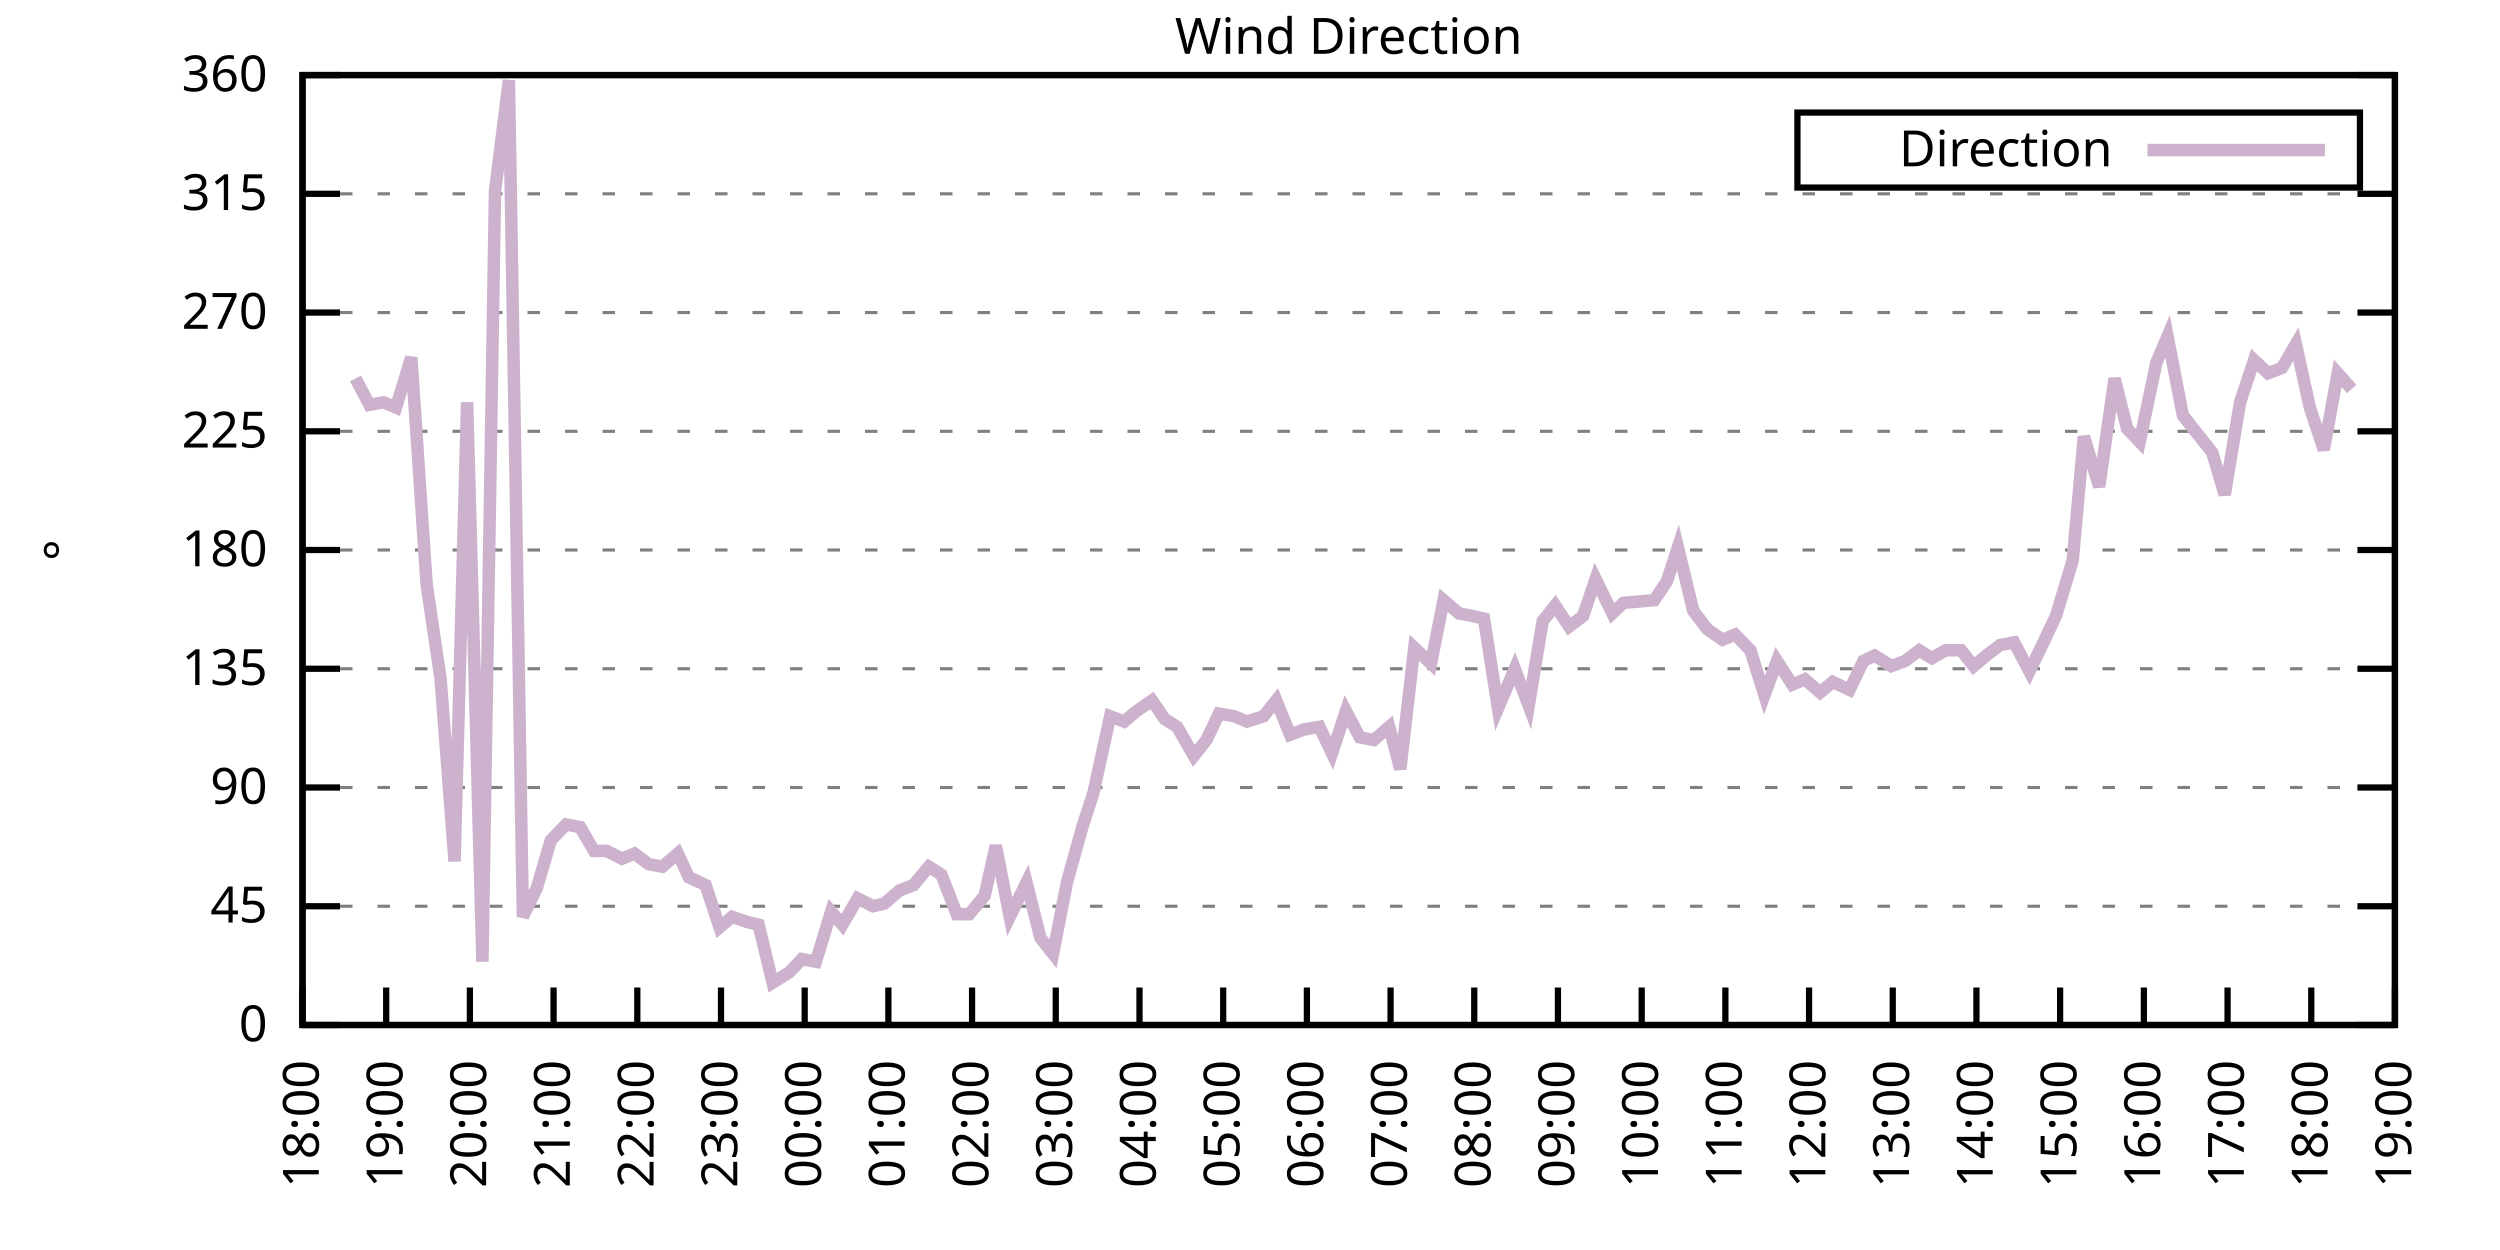
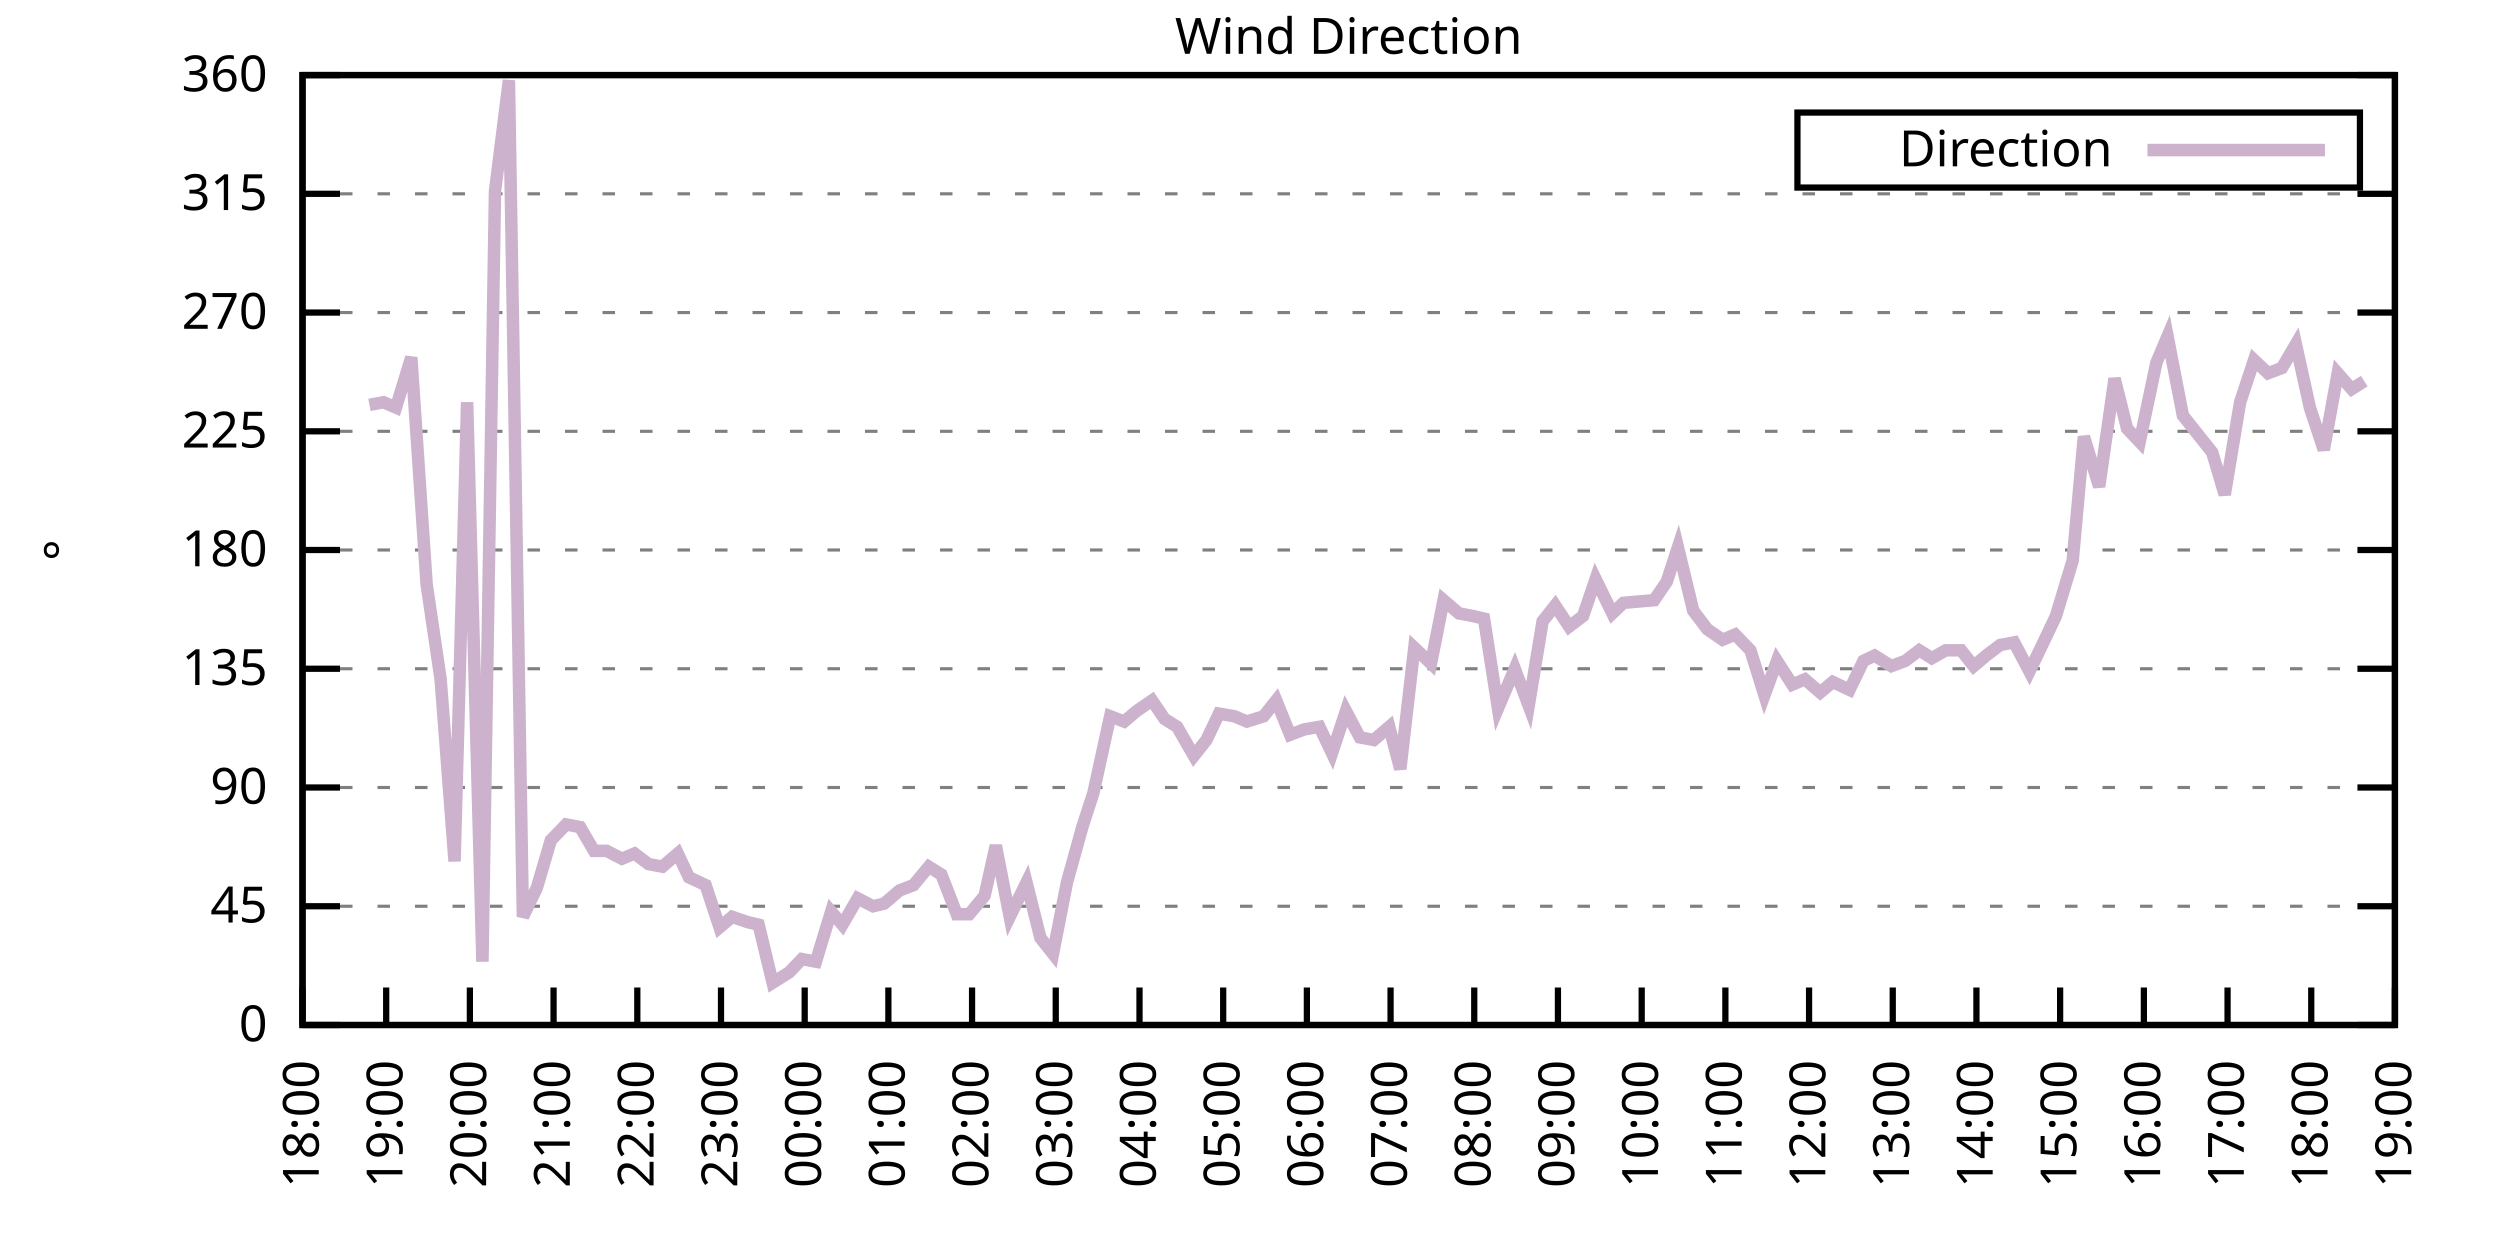
<svg xmlns="http://www.w3.org/2000/svg" xmlns:xlink="http://www.w3.org/1999/xlink" width="400" height="200" viewBox="0 0 400 200">
  <g id="gnuplot_canvas">
    <rect x="0" y="0" width="400" height="200" fill="none" />
    <defs>
      <circle id="gpDot" r="0.5" stroke-width="0.5" stroke="currentColor" />
      <path id="gpPt0" stroke-width="0.333" stroke="currentColor" d="M-1,0 h2 M0,-1 v2" />
      <path id="gpPt1" stroke-width="0.333" stroke="currentColor" d="M-1,-1 L1,1 M1,-1 L-1,1" />
      <path id="gpPt2" stroke-width="0.333" stroke="currentColor" d="M-1,0 L1,0 M0,-1 L0,1 M-1,-1 L1,1 M-1,1 L1,-1" />
      <rect id="gpPt3" stroke-width="0.333" stroke="currentColor" x="-1" y="-1" width="2" height="2" />
      <rect id="gpPt4" stroke-width="0.333" stroke="currentColor" fill="currentColor" x="-1" y="-1" width="2" height="2" />
      <circle id="gpPt5" stroke-width="0.333" stroke="currentColor" cx="0" cy="0" r="1" />
      <use xlink:href="#gpPt5" id="gpPt6" fill="currentColor" stroke="none" />
      <path id="gpPt7" stroke-width="0.333" stroke="currentColor" d="M0,-1.33 L-1.33,0.67 L1.33,0.67 z" />
      <use xlink:href="#gpPt7" id="gpPt8" fill="currentColor" stroke="none" />
      <use xlink:href="#gpPt7" id="gpPt9" stroke="currentColor" transform="rotate(180)" />
      <use xlink:href="#gpPt9" id="gpPt10" fill="currentColor" stroke="none" />
      <use xlink:href="#gpPt3" id="gpPt11" stroke="currentColor" transform="rotate(45)" />
      <use xlink:href="#gpPt11" id="gpPt12" fill="currentColor" stroke="none" />
      <path id="gpPt13" stroke-width="0.333" stroke="currentColor" d="M0,1.330 L1.265,0.411 L0.782,-1.067 L-0.782,-1.076 L-1.265,0.411 z" />
      <use xlink:href="#gpPt13" id="gpPt14" fill="currentColor" stroke="none" />
      <filter id="textbox" filterUnits="objectBoundingBox" x="0" y="0" height="1" width="1">
        <feFlood flood-color="white" flood-opacity="1" result="bgnd" />
        <feComposite in="SourceGraphic" in2="bgnd" operator="atop" />
      </filter>
      <filter id="greybox" filterUnits="objectBoundingBox" x="0" y="0" height="1" width="1">
        <feFlood flood-color="lightgrey" flood-opacity="1" result="grey" />
        <feComposite in="SourceGraphic" in2="grey" operator="atop" />
      </filter>
    </defs>
    <g fill="none" color="white" stroke="currentColor" stroke-width="1.00" stroke-linecap="butt" stroke-linejoin="miter">
</g>
    <g fill="none" color="black" stroke="currentColor" stroke-width="1.00" stroke-linecap="butt" stroke-linejoin="miter">
      <g stroke="none" shape-rendering="crispEdges">
        <polygon fill="rgb(255, 255, 255)" points="48.40,164.00 383.18,164.00 383.18,12.02 48.40,12.02 " />
      </g>
    </g>
    <g fill="none" color="black" stroke="currentColor" stroke-width="1.00" stroke-linecap="butt" stroke-linejoin="miter">
</g>
    <g fill="none" color="black" stroke="black" stroke-width="0.50" stroke-linecap="butt" stroke-linejoin="miter">
</g>
    <g fill="none" color="gray" stroke="currentColor" stroke-width="0.50" stroke-linecap="butt" stroke-linejoin="miter">
      <path stroke="gray" stroke-dasharray="2,4" class="gridline" d="M48.40,164.00 L383.19,164.00  " />
    </g>
    <g fill="none" color="gray" stroke="gray" stroke-width="1.00" stroke-linecap="butt" stroke-linejoin="miter">
</g>
    <g fill="none" color="black" stroke="currentColor" stroke-width="1.00" stroke-linecap="butt" stroke-linejoin="miter">
      <path stroke="black" d="M48.40,164.00 L54.40,164.00 M383.19,164.00 L377.19,164.00  " />
      <g transform="translate(42.80,166.60)" stroke="none" fill="black" font-family="Sans" font-size="8.00" text-anchor="end">
        <text>
          <tspan font-family="Sans"> 0</tspan>
        </text>
      </g>
    </g>
    <g fill="none" color="black" stroke="currentColor" stroke-width="1.00" stroke-linecap="butt" stroke-linejoin="miter">
</g>
    <g fill="none" color="black" stroke="black" stroke-width="0.50" stroke-linecap="butt" stroke-linejoin="miter">
</g>
    <g fill="none" color="gray" stroke="currentColor" stroke-width="0.50" stroke-linecap="butt" stroke-linejoin="miter">
      <path stroke="gray" stroke-dasharray="2,4" class="gridline" d="M48.40,145.00 L383.19,145.00  " />
    </g>
    <g fill="none" color="gray" stroke="gray" stroke-width="1.00" stroke-linecap="butt" stroke-linejoin="miter">
</g>
    <g fill="none" color="black" stroke="currentColor" stroke-width="1.00" stroke-linecap="butt" stroke-linejoin="miter">
      <path stroke="black" d="M48.40,145.00 L54.40,145.00 M383.19,145.00 L377.19,145.00  " />
      <g transform="translate(42.80,147.60)" stroke="none" fill="black" font-family="Sans" font-size="8.00" text-anchor="end">
        <text>
          <tspan font-family="Sans"> 45</tspan>
        </text>
      </g>
    </g>
    <g fill="none" color="black" stroke="currentColor" stroke-width="1.00" stroke-linecap="butt" stroke-linejoin="miter">
</g>
    <g fill="none" color="black" stroke="black" stroke-width="0.50" stroke-linecap="butt" stroke-linejoin="miter">
</g>
    <g fill="none" color="gray" stroke="currentColor" stroke-width="0.50" stroke-linecap="butt" stroke-linejoin="miter">
      <path stroke="gray" stroke-dasharray="2,4" class="gridline" d="M48.40,126.00 L383.19,126.00  " />
    </g>
    <g fill="none" color="gray" stroke="gray" stroke-width="1.00" stroke-linecap="butt" stroke-linejoin="miter">
</g>
    <g fill="none" color="black" stroke="currentColor" stroke-width="1.00" stroke-linecap="butt" stroke-linejoin="miter">
      <path stroke="black" d="M48.40,126.00 L54.40,126.00 M383.19,126.00 L377.19,126.00  " />
      <g transform="translate(42.80,128.60)" stroke="none" fill="black" font-family="Sans" font-size="8.00" text-anchor="end">
        <text>
          <tspan font-family="Sans"> 90</tspan>
        </text>
      </g>
    </g>
    <g fill="none" color="black" stroke="currentColor" stroke-width="1.00" stroke-linecap="butt" stroke-linejoin="miter">
</g>
    <g fill="none" color="black" stroke="black" stroke-width="0.50" stroke-linecap="butt" stroke-linejoin="miter">
</g>
    <g fill="none" color="gray" stroke="currentColor" stroke-width="0.50" stroke-linecap="butt" stroke-linejoin="miter">
      <path stroke="gray" stroke-dasharray="2,4" class="gridline" d="M48.40,107.00 L383.19,107.00  " />
    </g>
    <g fill="none" color="gray" stroke="gray" stroke-width="1.00" stroke-linecap="butt" stroke-linejoin="miter">
</g>
    <g fill="none" color="black" stroke="currentColor" stroke-width="1.00" stroke-linecap="butt" stroke-linejoin="miter">
      <path stroke="black" d="M48.40,107.00 L54.40,107.00 M383.19,107.00 L377.19,107.00  " />
      <g transform="translate(42.80,109.60)" stroke="none" fill="black" font-family="Sans" font-size="8.00" text-anchor="end">
        <text>
          <tspan font-family="Sans"> 135</tspan>
        </text>
      </g>
    </g>
    <g fill="none" color="black" stroke="currentColor" stroke-width="1.00" stroke-linecap="butt" stroke-linejoin="miter">
</g>
    <g fill="none" color="black" stroke="black" stroke-width="0.50" stroke-linecap="butt" stroke-linejoin="miter">
</g>
    <g fill="none" color="gray" stroke="currentColor" stroke-width="0.50" stroke-linecap="butt" stroke-linejoin="miter">
      <path stroke="gray" stroke-dasharray="2,4" class="gridline" d="M48.40,88.00 L383.19,88.00  " />
    </g>
    <g fill="none" color="gray" stroke="gray" stroke-width="1.00" stroke-linecap="butt" stroke-linejoin="miter">
</g>
    <g fill="none" color="black" stroke="currentColor" stroke-width="1.00" stroke-linecap="butt" stroke-linejoin="miter">
      <path stroke="black" d="M48.40,88.00 L54.40,88.00 M383.19,88.00 L377.19,88.00  " />
      <g transform="translate(42.80,90.60)" stroke="none" fill="black" font-family="Sans" font-size="8.00" text-anchor="end">
        <text>
          <tspan font-family="Sans"> 180</tspan>
        </text>
      </g>
    </g>
    <g fill="none" color="black" stroke="currentColor" stroke-width="1.00" stroke-linecap="butt" stroke-linejoin="miter">
</g>
    <g fill="none" color="black" stroke="black" stroke-width="0.50" stroke-linecap="butt" stroke-linejoin="miter">
</g>
    <g fill="none" color="gray" stroke="currentColor" stroke-width="0.50" stroke-linecap="butt" stroke-linejoin="miter">
      <path stroke="gray" stroke-dasharray="2,4" class="gridline" d="M48.40,69.01 L383.19,69.01  " />
    </g>
    <g fill="none" color="gray" stroke="gray" stroke-width="1.00" stroke-linecap="butt" stroke-linejoin="miter">
</g>
    <g fill="none" color="black" stroke="currentColor" stroke-width="1.00" stroke-linecap="butt" stroke-linejoin="miter">
      <path stroke="black" d="M48.40,69.01 L54.40,69.01 M383.19,69.01 L377.19,69.01  " />
      <g transform="translate(42.80,71.61)" stroke="none" fill="black" font-family="Sans" font-size="8.00" text-anchor="end">
        <text>
          <tspan font-family="Sans"> 225</tspan>
        </text>
      </g>
    </g>
    <g fill="none" color="black" stroke="currentColor" stroke-width="1.00" stroke-linecap="butt" stroke-linejoin="miter">
</g>
    <g fill="none" color="black" stroke="black" stroke-width="0.50" stroke-linecap="butt" stroke-linejoin="miter">
</g>
    <g fill="none" color="gray" stroke="currentColor" stroke-width="0.50" stroke-linecap="butt" stroke-linejoin="miter">
      <path stroke="gray" stroke-dasharray="2,4" class="gridline" d="M48.40,50.01 L383.19,50.01  " />
    </g>
    <g fill="none" color="gray" stroke="gray" stroke-width="1.00" stroke-linecap="butt" stroke-linejoin="miter">
</g>
    <g fill="none" color="black" stroke="currentColor" stroke-width="1.00" stroke-linecap="butt" stroke-linejoin="miter">
      <path stroke="black" d="M48.40,50.01 L54.40,50.01 M383.19,50.01 L377.19,50.01  " />
      <g transform="translate(42.80,52.61)" stroke="none" fill="black" font-family="Sans" font-size="8.00" text-anchor="end">
        <text>
          <tspan font-family="Sans"> 270</tspan>
        </text>
      </g>
    </g>
    <g fill="none" color="black" stroke="currentColor" stroke-width="1.00" stroke-linecap="butt" stroke-linejoin="miter">
</g>
    <g fill="none" color="black" stroke="black" stroke-width="0.50" stroke-linecap="butt" stroke-linejoin="miter">
</g>
    <g fill="none" color="gray" stroke="currentColor" stroke-width="0.50" stroke-linecap="butt" stroke-linejoin="miter">
      <path stroke="gray" stroke-dasharray="2,4" class="gridline" d="M48.40,31.01 L383.19,31.01  " />
    </g>
    <g fill="none" color="gray" stroke="gray" stroke-width="1.00" stroke-linecap="butt" stroke-linejoin="miter">
</g>
    <g fill="none" color="black" stroke="currentColor" stroke-width="1.00" stroke-linecap="butt" stroke-linejoin="miter">
      <path stroke="black" d="M48.40,31.01 L54.40,31.01 M383.19,31.01 L377.19,31.01  " />
      <g transform="translate(42.80,33.61)" stroke="none" fill="black" font-family="Sans" font-size="8.00" text-anchor="end">
        <text>
          <tspan font-family="Sans"> 315</tspan>
        </text>
      </g>
    </g>
    <g fill="none" color="black" stroke="currentColor" stroke-width="1.00" stroke-linecap="butt" stroke-linejoin="miter">
</g>
    <g fill="none" color="black" stroke="black" stroke-width="0.50" stroke-linecap="butt" stroke-linejoin="miter">
</g>
    <g fill="none" color="gray" stroke="currentColor" stroke-width="0.50" stroke-linecap="butt" stroke-linejoin="miter">
      <path stroke="gray" stroke-dasharray="2,4" class="gridline" d="M48.40,12.01 L383.19,12.01  " />
    </g>
    <g fill="none" color="gray" stroke="gray" stroke-width="1.00" stroke-linecap="butt" stroke-linejoin="miter">
</g>
    <g fill="none" color="black" stroke="currentColor" stroke-width="1.00" stroke-linecap="butt" stroke-linejoin="miter">
      <path stroke="black" d="M48.40,12.01 L54.40,12.01 M383.19,12.01 L377.19,12.01  " />
      <g transform="translate(42.80,14.61)" stroke="none" fill="black" font-family="Sans" font-size="8.00" text-anchor="end">
        <text>
          <tspan font-family="Sans"> 360</tspan>
        </text>
      </g>
    </g>
    <g fill="none" color="black" stroke="currentColor" stroke-width="1.00" stroke-linecap="butt" stroke-linejoin="miter">
      <path stroke="black" d="M48.40,164.00 L48.40,158.00  " />
      <g transform="translate(51.00,169.60) rotate(270.00)" stroke="none" fill="black" font-family="Sans" font-size="8.00" text-anchor="end">
        <text>
          <tspan font-family="Sans">18:00</tspan>
        </text>
      </g>
    </g>
    <g fill="none" color="black" stroke="currentColor" stroke-width="1.00" stroke-linecap="butt" stroke-linejoin="miter">
      <path stroke="black" d="M61.79,164.00 L61.79,158.00  " />
      <g transform="translate(64.39,169.60) rotate(270.00)" stroke="none" fill="black" font-family="Sans" font-size="8.00" text-anchor="end">
        <text>
          <tspan font-family="Sans">19:00</tspan>
        </text>
      </g>
    </g>
    <g fill="none" color="black" stroke="currentColor" stroke-width="1.00" stroke-linecap="butt" stroke-linejoin="miter">
      <path stroke="black" d="M75.18,164.00 L75.18,158.00  " />
      <g transform="translate(77.78,169.60) rotate(270.00)" stroke="none" fill="black" font-family="Sans" font-size="8.00" text-anchor="end">
        <text>
          <tspan font-family="Sans">20:00</tspan>
        </text>
      </g>
    </g>
    <g fill="none" color="black" stroke="currentColor" stroke-width="1.00" stroke-linecap="butt" stroke-linejoin="miter">
      <path stroke="black" d="M88.57,164.00 L88.57,158.00  " />
      <g transform="translate(91.17,169.60) rotate(270.00)" stroke="none" fill="black" font-family="Sans" font-size="8.00" text-anchor="end">
        <text>
          <tspan font-family="Sans">21:00</tspan>
        </text>
      </g>
    </g>
    <g fill="none" color="black" stroke="currentColor" stroke-width="1.00" stroke-linecap="butt" stroke-linejoin="miter">
      <path stroke="black" d="M101.97,164.00 L101.97,158.00  " />
      <g transform="translate(104.57,169.60) rotate(270.00)" stroke="none" fill="black" font-family="Sans" font-size="8.00" text-anchor="end">
        <text>
          <tspan font-family="Sans">22:00</tspan>
        </text>
      </g>
    </g>
    <g fill="none" color="black" stroke="currentColor" stroke-width="1.00" stroke-linecap="butt" stroke-linejoin="miter">
      <path stroke="black" d="M115.36,164.00 L115.36,158.00  " />
      <g transform="translate(117.96,169.60) rotate(270.00)" stroke="none" fill="black" font-family="Sans" font-size="8.00" text-anchor="end">
        <text>
          <tspan font-family="Sans">23:00</tspan>
        </text>
      </g>
    </g>
    <g fill="none" color="black" stroke="currentColor" stroke-width="1.00" stroke-linecap="butt" stroke-linejoin="miter">
      <path stroke="black" d="M128.75,164.00 L128.75,158.00  " />
      <g transform="translate(131.35,169.60) rotate(270.00)" stroke="none" fill="black" font-family="Sans" font-size="8.00" text-anchor="end">
        <text>
          <tspan font-family="Sans">00:00</tspan>
        </text>
      </g>
    </g>
    <g fill="none" color="black" stroke="currentColor" stroke-width="1.00" stroke-linecap="butt" stroke-linejoin="miter">
      <path stroke="black" d="M142.14,164.00 L142.14,158.00  " />
      <g transform="translate(144.74,169.60) rotate(270.00)" stroke="none" fill="black" font-family="Sans" font-size="8.00" text-anchor="end">
        <text>
          <tspan font-family="Sans">01:00</tspan>
        </text>
      </g>
    </g>
    <g fill="none" color="black" stroke="currentColor" stroke-width="1.00" stroke-linecap="butt" stroke-linejoin="miter">
      <path stroke="black" d="M155.53,164.00 L155.53,158.00  " />
      <g transform="translate(158.13,169.60) rotate(270.00)" stroke="none" fill="black" font-family="Sans" font-size="8.00" text-anchor="end">
        <text>
          <tspan font-family="Sans">02:00</tspan>
        </text>
      </g>
    </g>
    <g fill="none" color="black" stroke="currentColor" stroke-width="1.00" stroke-linecap="butt" stroke-linejoin="miter">
      <path stroke="black" d="M168.92,164.00 L168.92,158.00  " />
      <g transform="translate(171.52,169.60) rotate(270.00)" stroke="none" fill="black" font-family="Sans" font-size="8.00" text-anchor="end">
        <text>
          <tspan font-family="Sans">03:00</tspan>
        </text>
      </g>
    </g>
    <g fill="none" color="black" stroke="currentColor" stroke-width="1.00" stroke-linecap="butt" stroke-linejoin="miter">
      <path stroke="black" d="M182.32,164.00 L182.32,158.00  " />
      <g transform="translate(184.92,169.60) rotate(270.00)" stroke="none" fill="black" font-family="Sans" font-size="8.00" text-anchor="end">
        <text>
          <tspan font-family="Sans">04:00</tspan>
        </text>
      </g>
    </g>
    <g fill="none" color="black" stroke="currentColor" stroke-width="1.00" stroke-linecap="butt" stroke-linejoin="miter">
      <path stroke="black" d="M195.71,164.00 L195.71,158.00  " />
      <g transform="translate(198.31,169.60) rotate(270.00)" stroke="none" fill="black" font-family="Sans" font-size="8.00" text-anchor="end">
        <text>
          <tspan font-family="Sans">05:00</tspan>
        </text>
      </g>
    </g>
    <g fill="none" color="black" stroke="currentColor" stroke-width="1.00" stroke-linecap="butt" stroke-linejoin="miter">
      <path stroke="black" d="M209.10,164.00 L209.10,158.00  " />
      <g transform="translate(211.70,169.60) rotate(270.00)" stroke="none" fill="black" font-family="Sans" font-size="8.00" text-anchor="end">
        <text>
          <tspan font-family="Sans">06:00</tspan>
        </text>
      </g>
    </g>
    <g fill="none" color="black" stroke="currentColor" stroke-width="1.00" stroke-linecap="butt" stroke-linejoin="miter">
      <path stroke="black" d="M222.49,164.00 L222.49,158.00  " />
      <g transform="translate(225.09,169.60) rotate(270.00)" stroke="none" fill="black" font-family="Sans" font-size="8.00" text-anchor="end">
        <text>
          <tspan font-family="Sans">07:00</tspan>
        </text>
      </g>
    </g>
    <g fill="none" color="black" stroke="currentColor" stroke-width="1.00" stroke-linecap="butt" stroke-linejoin="miter">
      <path stroke="black" d="M235.88,164.00 L235.88,158.00  " />
      <g transform="translate(238.48,169.60) rotate(270.00)" stroke="none" fill="black" font-family="Sans" font-size="8.00" text-anchor="end">
        <text>
          <tspan font-family="Sans">08:00</tspan>
        </text>
      </g>
    </g>
    <g fill="none" color="black" stroke="currentColor" stroke-width="1.00" stroke-linecap="butt" stroke-linejoin="miter">
      <path stroke="black" d="M249.27,164.00 L249.27,158.00  " />
      <g transform="translate(251.87,169.60) rotate(270.00)" stroke="none" fill="black" font-family="Sans" font-size="8.00" text-anchor="end">
        <text>
          <tspan font-family="Sans">09:00</tspan>
        </text>
      </g>
    </g>
    <g fill="none" color="black" stroke="currentColor" stroke-width="1.00" stroke-linecap="butt" stroke-linejoin="miter">
      <path stroke="black" d="M262.67,164.00 L262.67,158.00  " />
      <g transform="translate(265.27,169.60) rotate(270.00)" stroke="none" fill="black" font-family="Sans" font-size="8.00" text-anchor="end">
        <text>
          <tspan font-family="Sans">10:00</tspan>
        </text>
      </g>
    </g>
    <g fill="none" color="black" stroke="currentColor" stroke-width="1.00" stroke-linecap="butt" stroke-linejoin="miter">
      <path stroke="black" d="M276.06,164.00 L276.06,158.00  " />
      <g transform="translate(278.66,169.60) rotate(270.00)" stroke="none" fill="black" font-family="Sans" font-size="8.00" text-anchor="end">
        <text>
          <tspan font-family="Sans">11:00</tspan>
        </text>
      </g>
    </g>
    <g fill="none" color="black" stroke="currentColor" stroke-width="1.00" stroke-linecap="butt" stroke-linejoin="miter">
      <path stroke="black" d="M289.45,164.00 L289.45,158.00  " />
      <g transform="translate(292.05,169.60) rotate(270.00)" stroke="none" fill="black" font-family="Sans" font-size="8.00" text-anchor="end">
        <text>
          <tspan font-family="Sans">12:00</tspan>
        </text>
      </g>
    </g>
    <g fill="none" color="black" stroke="currentColor" stroke-width="1.00" stroke-linecap="butt" stroke-linejoin="miter">
      <path stroke="black" d="M302.84,164.00 L302.84,158.00  " />
      <g transform="translate(305.44,169.60) rotate(270.00)" stroke="none" fill="black" font-family="Sans" font-size="8.00" text-anchor="end">
        <text>
          <tspan font-family="Sans">13:00</tspan>
        </text>
      </g>
    </g>
    <g fill="none" color="black" stroke="currentColor" stroke-width="1.00" stroke-linecap="butt" stroke-linejoin="miter">
      <path stroke="black" d="M316.23,164.00 L316.23,158.00  " />
      <g transform="translate(318.83,169.60) rotate(270.00)" stroke="none" fill="black" font-family="Sans" font-size="8.00" text-anchor="end">
        <text>
          <tspan font-family="Sans">14:00</tspan>
        </text>
      </g>
    </g>
    <g fill="none" color="black" stroke="currentColor" stroke-width="1.00" stroke-linecap="butt" stroke-linejoin="miter">
      <path stroke="black" d="M329.62,164.00 L329.62,158.00  " />
      <g transform="translate(332.22,169.60) rotate(270.00)" stroke="none" fill="black" font-family="Sans" font-size="8.00" text-anchor="end">
        <text>
          <tspan font-family="Sans">15:00</tspan>
        </text>
      </g>
    </g>
    <g fill="none" color="black" stroke="currentColor" stroke-width="1.00" stroke-linecap="butt" stroke-linejoin="miter">
      <path stroke="black" d="M343.02,164.00 L343.02,158.00  " />
      <g transform="translate(345.62,169.60) rotate(270.00)" stroke="none" fill="black" font-family="Sans" font-size="8.00" text-anchor="end">
        <text>
          <tspan font-family="Sans">16:00</tspan>
        </text>
      </g>
    </g>
    <g fill="none" color="black" stroke="currentColor" stroke-width="1.00" stroke-linecap="butt" stroke-linejoin="miter">
      <path stroke="black" d="M356.41,164.00 L356.41,158.00  " />
      <g transform="translate(359.01,169.60) rotate(270.00)" stroke="none" fill="black" font-family="Sans" font-size="8.00" text-anchor="end">
        <text>
          <tspan font-family="Sans">17:00</tspan>
        </text>
      </g>
    </g>
    <g fill="none" color="black" stroke="currentColor" stroke-width="1.00" stroke-linecap="butt" stroke-linejoin="miter">
      <path stroke="black" d="M369.80,164.00 L369.80,158.00  " />
      <g transform="translate(372.40,169.60) rotate(270.00)" stroke="none" fill="black" font-family="Sans" font-size="8.00" text-anchor="end">
        <text>
          <tspan font-family="Sans">18:00</tspan>
        </text>
      </g>
    </g>
    <g fill="none" color="black" stroke="currentColor" stroke-width="1.00" stroke-linecap="butt" stroke-linejoin="miter">
      <path stroke="black" d="M383.19,164.00 L383.19,158.00  " />
      <g transform="translate(385.79,169.60) rotate(270.00)" stroke="none" fill="black" font-family="Sans" font-size="8.00" text-anchor="end">
        <text>
          <tspan font-family="Sans">19:00</tspan>
        </text>
      </g>
    </g>
    <g fill="none" color="black" stroke="currentColor" stroke-width="1.00" stroke-linecap="butt" stroke-linejoin="miter">
</g>
    <g fill="none" color="black" stroke="currentColor" stroke-width="1.00" stroke-linecap="butt" stroke-linejoin="miter">
      <path stroke="black" d="M48.40,12.01 L48.40,164.00 L383.19,164.00 L383.19,12.01 L48.40,12.01 Z  " />
    </g>
    <g fill="none" color="black" stroke="currentColor" stroke-width="1.00" stroke-linecap="butt" stroke-linejoin="miter">
</g>
    <g fill="none" color="black" stroke="currentColor" stroke-width="1.00" stroke-linecap="butt" stroke-linejoin="miter">
      <path stroke="black" d="M287.59,30.01 L287.59,18.01 L377.59,18.01 L377.59,30.01 L287.59,30.01 Z  " />
    </g>
    <g id="Wind_direction_plot_1">
      <g fill="none" color="white" stroke="black" stroke-width="2.00" stroke-linecap="butt" stroke-linejoin="miter">
</g>
      <g fill="none" color="black" stroke="currentColor" stroke-width="2.00" stroke-linecap="butt" stroke-linejoin="miter">
        <g transform="translate(337.99,26.61)" stroke="none" fill="black" font-family="Sans" font-size="8.00" text-anchor="end">
          <text>
            <tspan font-family="Sans">Direction</tspan>
          </text>
        </g>
      </g>
      <g fill="none" color="black" stroke="currentColor" stroke-width="2.00" stroke-linecap="butt" stroke-linejoin="miter">
-         <path stroke="rgb(204, 178, 204)" d="M343.59,24.01 L371.99,24.01 M56.88,60.56 L59.11,64.78 L61.35,64.36 L63.35,65.21 L65.81,57.18 L68.26,93.49   L70.50,108.69 L72.73,137.82 L74.74,64.36 L77.19,153.87 L79.20,30.59 L81.43,12.85 L83.66,146.69 L85.90,142.05   L88.13,134.45 L90.58,131.91 L92.82,132.34 L95.05,136.14 L97.06,136.14 L99.51,137.40 L101.52,136.56 L103.75,138.25   L105.98,138.67 L108.44,136.56 L110.22,140.36 L112.90,141.62 L115.13,148.38 L117.14,146.69 L119.60,147.53 L121.38,147.96   L123.62,157.24 L126.29,155.56 L128.30,153.45 L130.54,153.87 L132.99,145.85 L134.78,147.96 L137.23,143.73 L139.69,145.00   L141.47,144.58 L143.93,142.47 L146.16,141.62 L148.61,138.67 L150.62,139.93 L153.08,146.27 L155.09,146.27 L157.54,143.31   L159.33,135.29 L161.56,146.69 L164.24,141.20 L166.47,150.07 L168.48,152.60 L170.71,141.20 L173.17,132.34 L174.95,126.85   L177.63,114.60 L179.86,115.45 L181.87,113.76 L184.32,112.07 L186.33,115.03 L188.34,116.29 L191.02,120.94 L193.03,118.40   L195.04,114.18 L197.49,114.60 L199.50,115.45 L202.18,114.60 L204.19,112.07 L206.42,117.56 L208.65,116.71 L211.11,116.29   L213.12,120.51 L215.35,113.76 L217.58,117.98 L219.81,118.40 L222.27,116.29 L224.05,123.05 L226.29,103.63 L228.96,106.16   L230.97,96.03 L233.43,98.14 L235.66,98.56 L237.44,98.98 L239.68,113.34 L242.36,107.00 L244.59,112.91 L246.82,99.40   L248.83,96.87 L251.06,100.25 L253.29,98.56 L255.30,92.65 L257.98,98.14 L259.76,96.45 L264.67,96.03 L266.68,93.07   L268.47,87.58 L270.92,97.72 L273.16,100.67 L275.61,102.36 L277.62,101.52 L280.07,104.05 L282.31,111.23 L284.32,105.74   L286.77,109.54 L288.78,108.69 L291.23,110.80 L293.24,109.11 L295.92,110.38 L298.15,105.74 L299.94,104.89 L302.62,106.58   L304.85,105.74 L307.08,104.05 L309.09,105.31 L311.32,104.05 L313.78,104.05 L315.79,106.58 L317.79,104.89 L320.03,103.20   L322.26,102.78 L324.71,107.43 L326.95,102.78 L328.95,98.56 L331.63,89.69 L333.42,69.85 L335.87,77.87 L338.33,60.56   L340.34,68.58 L342.35,70.70 L345.02,58.03 L346.81,53.81 L349.26,66.47 L351.27,69.01 L353.95,72.38 L355.96,79.14   L358.42,64.36 L360.65,57.61 L362.88,59.72 L365.11,58.87 L367.34,55.07 L369.58,65.21 L371.81,71.96 L374.04,59.72   L376.27,62.25  " />
+         <path stroke="rgb(204, 178, 204)" d="M343.59,24.01 L371.99,24.01 M59.11,64.78 L61.35,64.36 L63.35,65.21 L65.81,57.18 L68.26,93.49 L70.50,108.69   L72.73,137.82 L74.74,64.36 L77.19,153.87 L79.20,30.59 L81.43,12.85 L83.66,146.69 L85.90,142.05 L88.13,134.45   L90.58,131.91 L92.82,132.34 L95.05,136.14 L97.06,136.14 L99.51,137.40 L101.52,136.56 L103.75,138.25 L105.98,138.67   L108.44,136.56 L110.22,140.36 L112.90,141.62 L115.13,148.38 L117.14,146.69 L119.60,147.53 L121.38,147.96 L123.62,157.24   L126.29,155.56 L128.30,153.45 L130.54,153.87 L132.99,145.85 L134.78,147.96 L137.23,143.73 L139.69,145.00 L141.47,144.58   L143.93,142.47 L146.16,141.62 L148.61,138.67 L150.62,139.93 L153.08,146.27 L155.09,146.27 L157.54,143.31 L159.33,135.29   L161.56,146.69 L164.24,141.20 L166.47,150.07 L168.48,152.60 L170.71,141.20 L173.17,132.34 L174.95,126.85 L177.63,114.60   L179.86,115.45 L181.87,113.76 L184.32,112.07 L186.33,115.03 L188.34,116.29 L191.02,120.94 L193.03,118.40 L195.04,114.18   L197.49,114.60 L199.50,115.45 L202.18,114.60 L204.19,112.07 L206.42,117.56 L208.65,116.71 L211.11,116.29 L213.12,120.51   L215.35,113.76 L217.58,117.98 L219.81,118.40 L222.27,116.29 L224.05,123.05 L226.29,103.63 L228.96,106.16 L230.97,96.03   L233.43,98.14 L235.66,98.56 L237.44,98.98 L239.68,113.34 L242.36,107.00 L244.59,112.91 L246.82,99.40 L248.83,96.87   L251.06,100.25 L253.29,98.56 L255.30,92.65 L257.98,98.14 L259.76,96.45 L264.67,96.03 L266.68,93.07 L268.47,87.58   L270.92,97.72 L273.16,100.67 L275.61,102.36 L277.62,101.52 L280.07,104.05 L282.31,111.23 L284.32,105.74 L286.77,109.54   L288.78,108.69 L291.23,110.80 L293.24,109.11 L295.92,110.38 L298.15,105.74 L299.94,104.89 L302.62,106.58 L304.85,105.74   L307.08,104.05 L309.09,105.31 L311.32,104.05 L313.78,104.05 L315.79,106.58 L317.79,104.89 L320.03,103.20 L322.26,102.78   L324.71,107.43 L326.95,102.78 L328.95,98.56 L331.63,89.69 L333.42,69.85 L335.87,77.87 L338.33,60.56 L340.34,68.58   L342.35,70.70 L345.02,58.03 L346.81,53.81 L349.26,66.47 L351.27,69.01 L353.95,72.38 L355.96,79.14 L358.42,64.36   L360.65,57.61 L362.88,59.72 L365.11,58.87 L367.34,55.07 L369.58,65.21 L371.81,71.96 L374.04,59.72 L376.27,62.25   L378.28,60.98  " />
      </g>
    </g>
    <g fill="none" color="black" stroke="currentColor" stroke-width="2.00" stroke-linecap="butt" stroke-linejoin="miter">
</g>
    <g fill="none" color="black" stroke="black" stroke-width="1.00" stroke-linecap="butt" stroke-linejoin="miter">
</g>
    <g fill="none" color="black" stroke="currentColor" stroke-width="1.00" stroke-linecap="butt" stroke-linejoin="miter">
      <path stroke="black" d="M48.40,12.01 L48.40,164.00 L383.19,164.00 L383.19,12.01 L48.40,12.01 Z  " />
      <g transform="translate(12.80,88.01) rotate(270.00)" stroke="none" fill="black" font-family="Sans" font-size="8.00" text-anchor="middle">
        <text>
          <tspan font-family="Sans">°</tspan>
        </text>
      </g>
    </g>
    <g fill="none" color="black" stroke="currentColor" stroke-width="1.00" stroke-linecap="butt" stroke-linejoin="miter">
</g>
    <g fill="none" color="black" stroke="currentColor" stroke-width="1.00" stroke-linecap="butt" stroke-linejoin="miter">
      <g transform="translate(215.79,8.61)" stroke="none" fill="black" font-family="Sans" font-size="8.00" text-anchor="middle">
        <text>
          <tspan font-family="Sans">Wind Direction</tspan>
        </text>
      </g>
    </g>
    <g fill="none" color="black" stroke="currentColor" stroke-width="1.00" stroke-linecap="butt" stroke-linejoin="miter">
</g>
  </g>
</svg>
